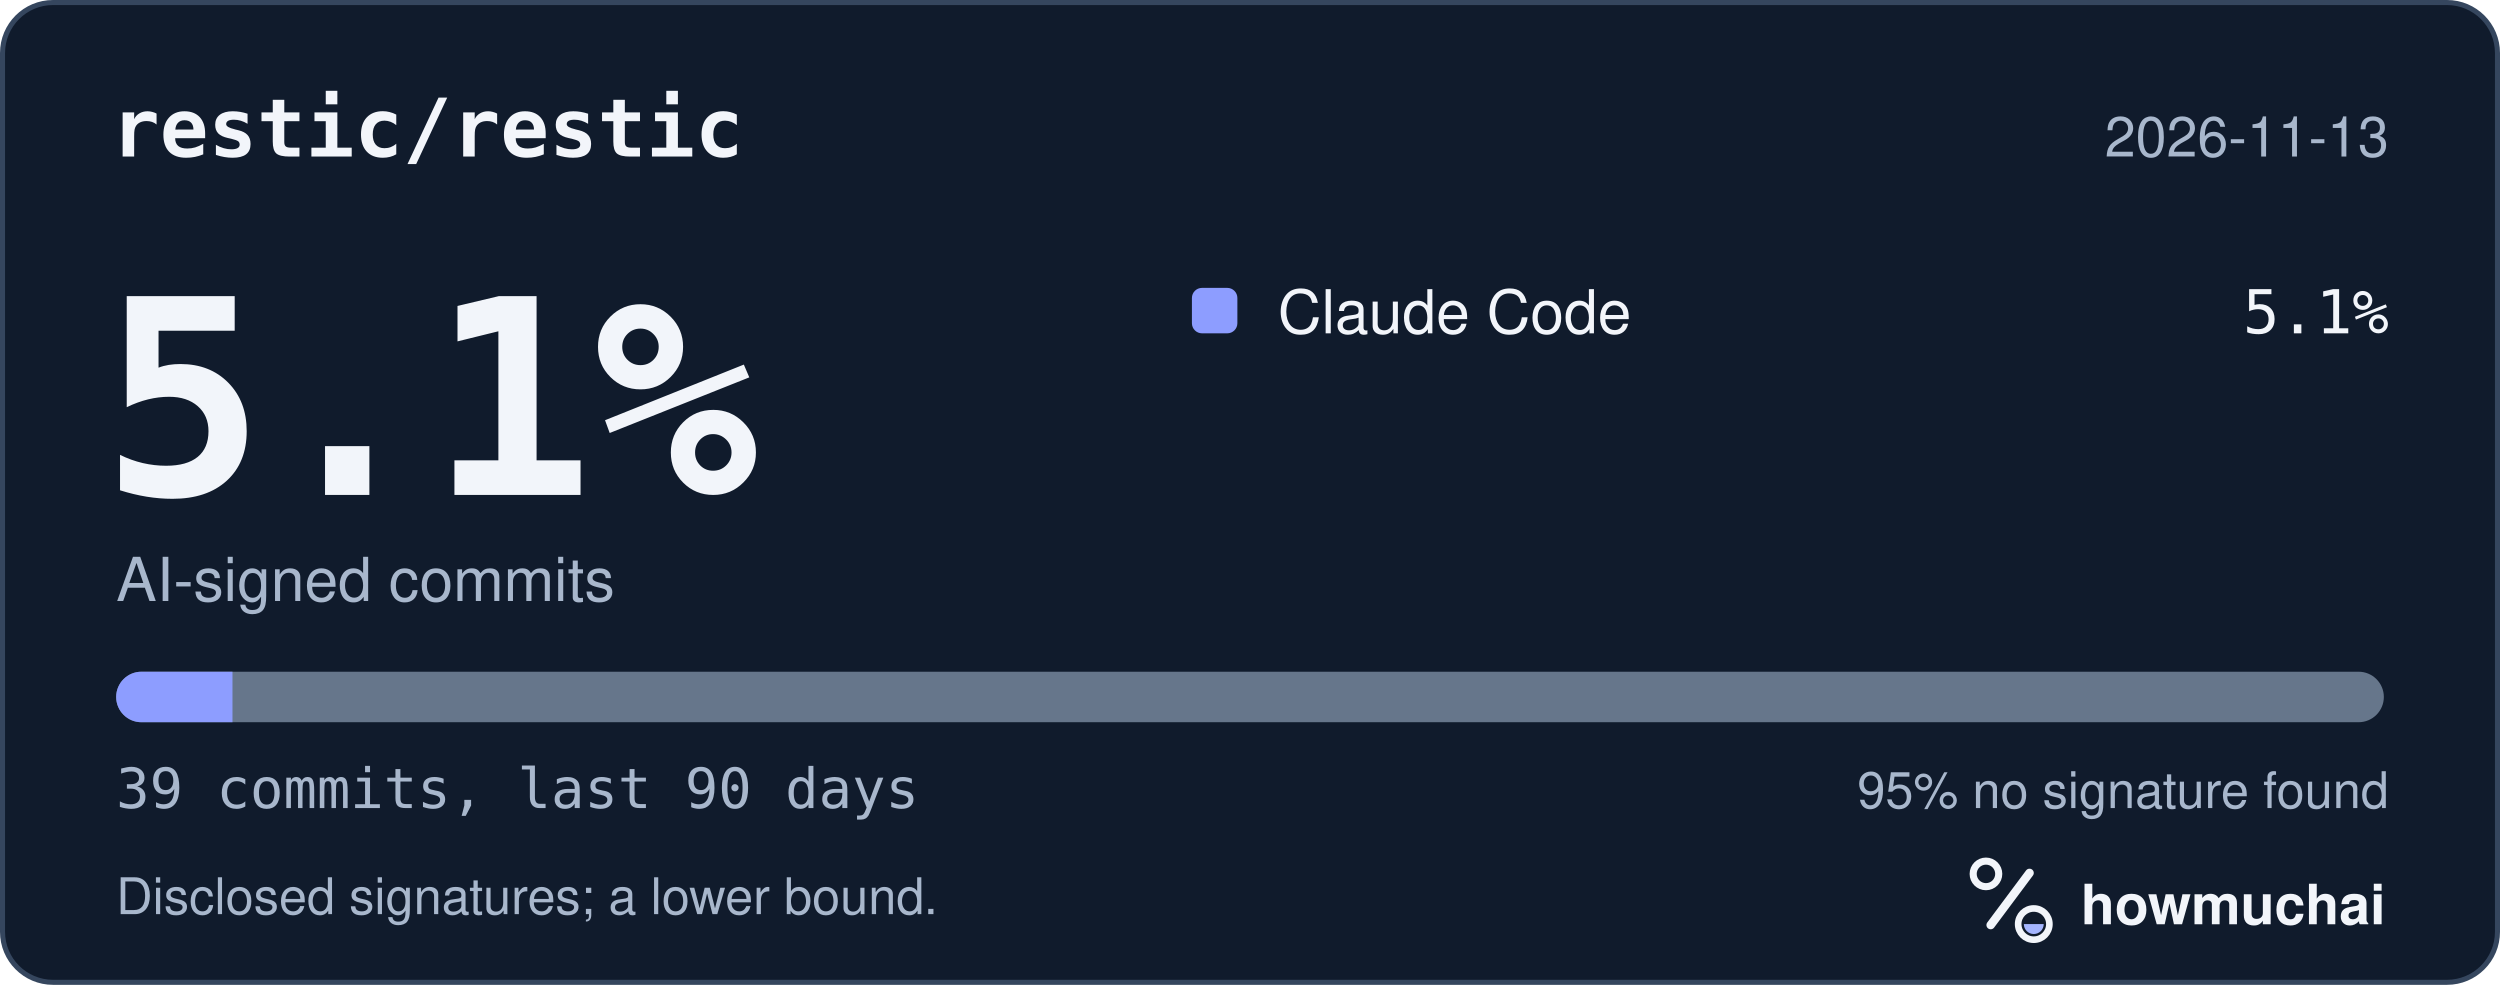
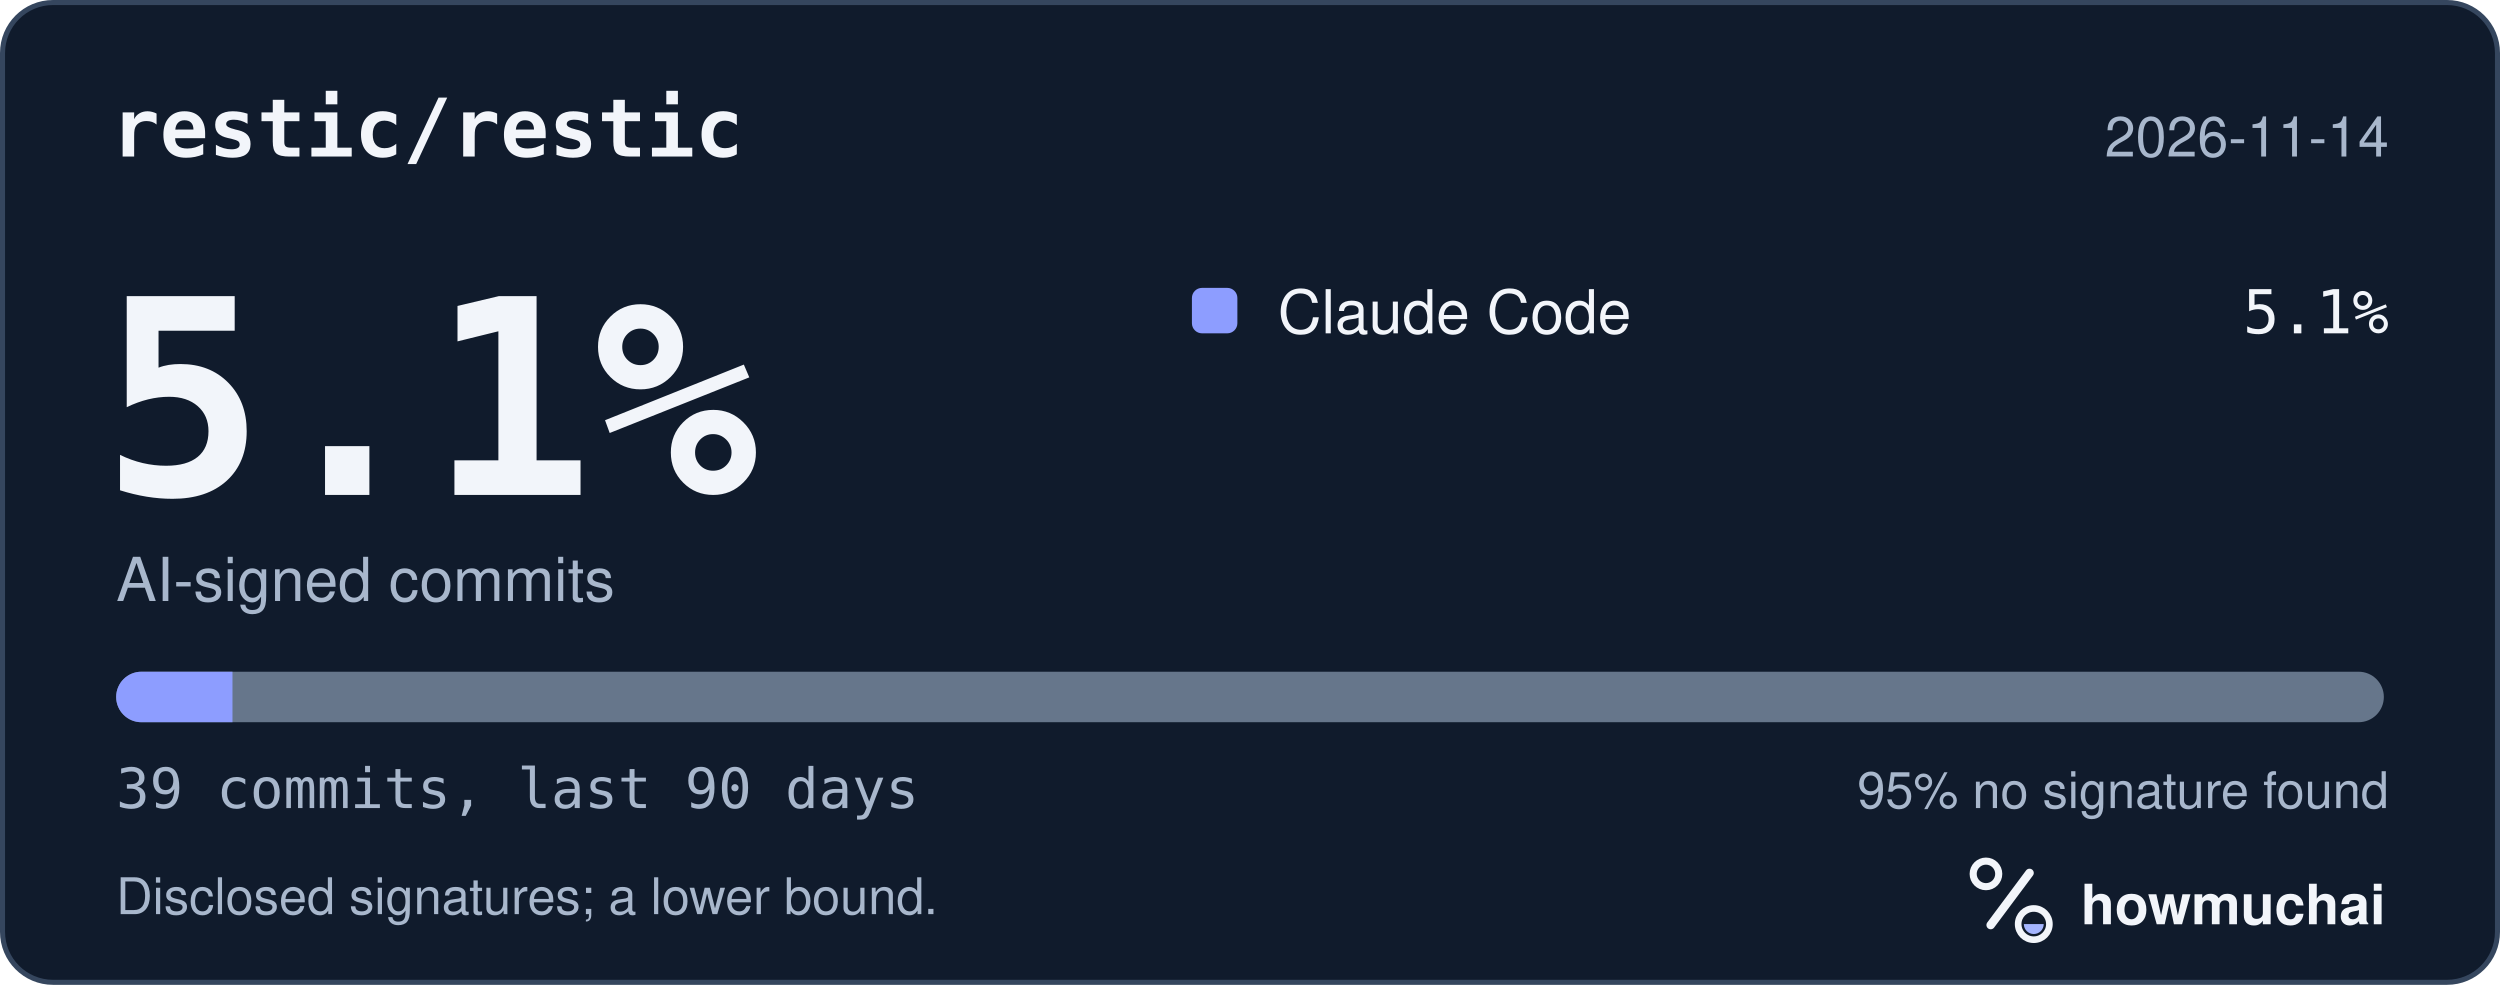
<svg xmlns="http://www.w3.org/2000/svg" width="495" height="195" viewBox="0 0 495 195" role="img" aria-labelledby="hm-t hm-d">
  <rect x="0.5" y="0.5" width="494" height="194" rx="10" fill="#101B2C" stroke="#35465E" />
  <text x="22" y="31" fill="#F2F5FA" font-family="ui-monospace, SF Mono, Menlo, Consolas, IBM Plex Mono, monospace" font-size="16" font-weight="600">restic/restic</text>
-   <text x="473" y="31" fill="#A8B7CC" font-family="-apple-system, BlinkMacSystemFont, Segoe UI, Helvetica, Arial, Fira Sans, sans-serif" font-size="11" text-anchor="end">2026-11-13</text>
+   <text x="473" y="31" fill="#A8B7CC" font-family="-apple-system, BlinkMacSystemFont, Segoe UI, Helvetica, Arial, Fira Sans, sans-serif" font-size="11" text-anchor="end">2026-11-14</text>
  <text x="20" y="98" fill="#F2F5FA" font-family="ui-monospace, SF Mono, Menlo, Consolas, IBM Plex Mono, monospace" font-size="54" font-weight="700">5.1%</text>
  <text x="23" y="119" fill="#A8B7CC" font-family="-apple-system, BlinkMacSystemFont, Segoe UI, Helvetica, Arial, Fira Sans, sans-serif" font-size="12">AI-signed commits</text>
  <rect x="236" y="57" width="9" height="9" rx="2" fill="#8D9DFF" />
  <text x="253" y="66" fill="#F2F5FA" font-family="-apple-system, BlinkMacSystemFont, Segoe UI, Helvetica, Arial, Fira Sans, sans-serif" font-size="12">Claude Code</text>
  <text x="473" y="66" fill="#F2F5FA" font-family="ui-monospace, SF Mono, Menlo, Consolas, IBM Plex Mono, monospace" font-size="12" text-anchor="end">5.1%</text>
  <defs>
    <clipPath id="hm-bar">
      <rect x="23" y="133" width="449" height="10" rx="5" />
    </clipPath>
  </defs>
  <rect x="23" y="133" width="449" height="10" rx="5" fill="#66768B" />
  <g clip-path="url(#hm-bar)">
    <rect x="23.00" y="133" width="23.03" height="10" fill="#8D9DFF" />
  </g>
  <text x="23" y="160" fill="#A8B7CC" font-family="ui-monospace, SF Mono, Menlo, Consolas, IBM Plex Mono, monospace" font-size="11">39 commits, last 90 days</text>
  <text x="473" y="160" fill="#A8B7CC" font-family="-apple-system, BlinkMacSystemFont, Segoe UI, Helvetica, Arial, Fira Sans, sans-serif" font-size="10" text-anchor="end">95% no signature found</text>
  <text x="23" y="181" fill="#A8B7CC" font-family="-apple-system, BlinkMacSystemFont, Segoe UI, Helvetica, Arial, Fira Sans, sans-serif" font-size="10">Disclosed signatures; a lower bound.</text>
  <g transform="translate(386 166) scale(0.046875)">
    <circle cx="154" cy="150" r="54" fill="none" stroke="#F2F5FA" stroke-width="30" />
    <path d="M174 366 338 146" fill="none" stroke="#F2F5FA" stroke-width="36" stroke-linecap="round" />
    <circle cx="356" cy="362" r="66" fill="none" stroke="#F2F5FA" stroke-width="28" />
    <path d="M314 362a42 42 0 0 0 84 0Z" fill="#A4B5FF" />
  </g>
  <text x="412" y="183" fill="#F2F5FA" font-family="-apple-system, BlinkMacSystemFont, Segoe UI, Helvetica, Arial, Fira Sans, sans-serif" font-size="11" font-weight="650">howmuchai</text>
</svg>
